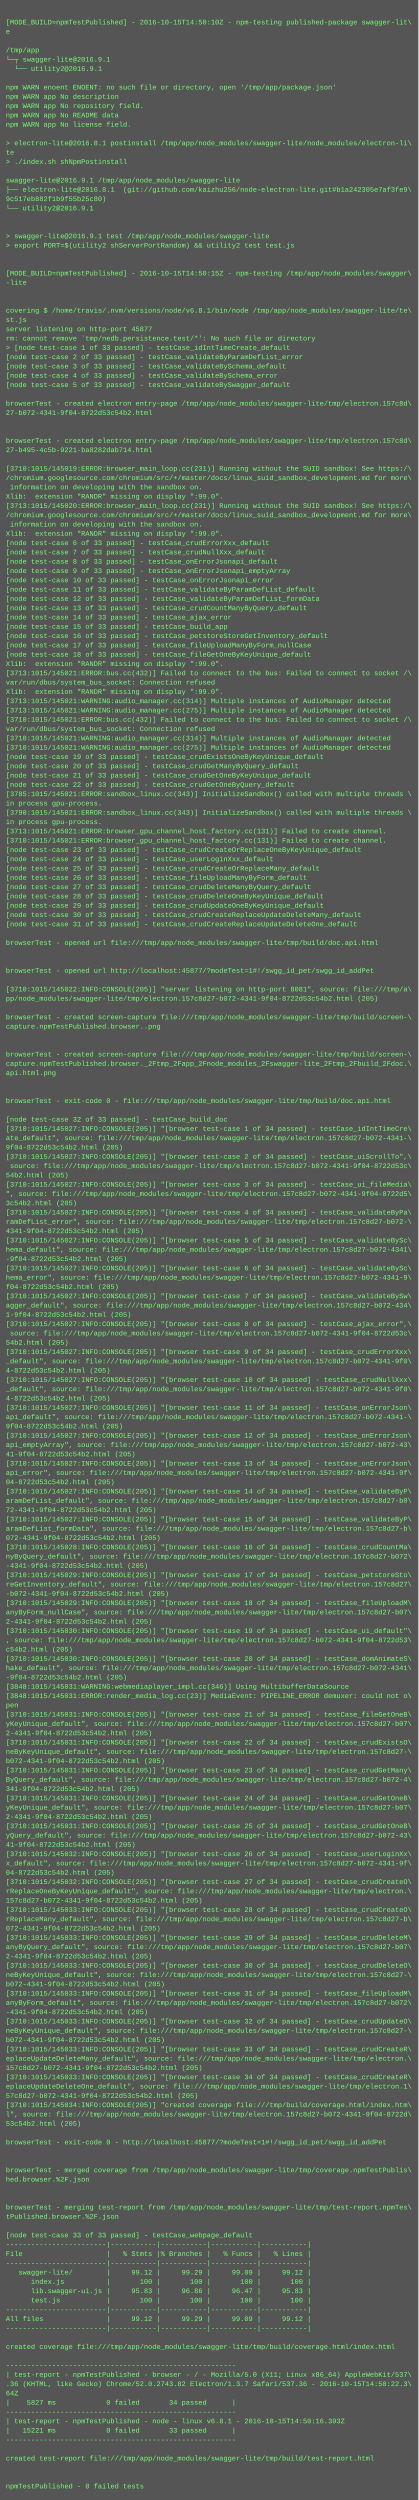
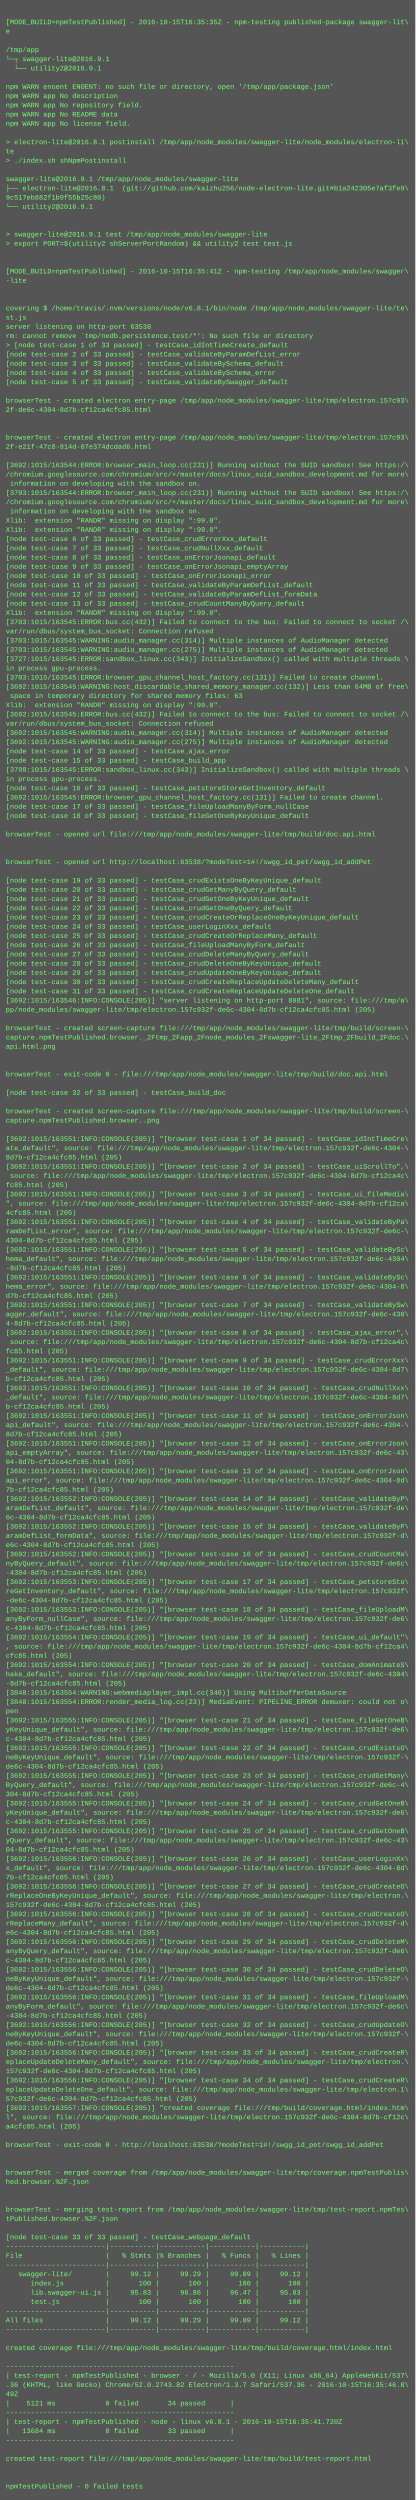
- <svg xmlns="http://www.w3.org/2000/svg" height="4302" width="720">
-   <rect height="4302" fill="#555" width="720" />
+ <svg xmlns="http://www.w3.org/2000/svg" height="4334" width="720">
+   <rect height="4334" fill="#555" width="720" />
  <text fill="#7f7" font-family="Courier New" font-size="12" xml:space="preserve">
    <tspan x="10" y="26" />
-     <tspan x="10" y="42">[MODE_BUILD=npmTestPublished] - 2016-10-15T14:50:10Z - npm-testing published-package swagger-lit\</tspan>
+     <tspan x="10" y="42">[MODE_BUILD=npmTestPublished] - 2016-10-15T16:35:35Z - npm-testing published-package swagger-lit\</tspan>
    <tspan x="10" y="58">e</tspan>
    <tspan x="10" y="74" />
    <tspan x="10" y="90">/tmp/app</tspan>
    <tspan x="10" y="106">└─┬ swagger-lite@2016.9.1 </tspan>
    <tspan x="10" y="122">  └── utility2@2016.9.1 </tspan>
    <tspan x="10" y="138" />
    <tspan x="10" y="154">npm WARN enoent ENOENT: no such file or directory, open '/tmp/app/package.json'</tspan>
    <tspan x="10" y="170">npm WARN app No description</tspan>
    <tspan x="10" y="186">npm WARN app No repository field.</tspan>
    <tspan x="10" y="202">npm WARN app No README data</tspan>
    <tspan x="10" y="218">npm WARN app No license field.</tspan>
    <tspan x="10" y="234" />
    <tspan x="10" y="250">&gt; electron-lite@2016.8.1 postinstall /tmp/app/node_modules/swagger-lite/node_modules/electron-li\</tspan>
    <tspan x="10" y="266">te</tspan>
    <tspan x="10" y="282">&gt; ./index.sh shNpmPostinstall</tspan>
    <tspan x="10" y="298" />
    <tspan x="10" y="314">swagger-lite@2016.9.1 /tmp/app/node_modules/swagger-lite</tspan>
    <tspan x="10" y="330">├── electron-lite@2016.8.1  (git://github.com/kaizhu256/node-electron-lite.git#b1a242305e7af3fe9\</tspan>
    <tspan x="10" y="346">9c517eb882f1b9f55b25c80)</tspan>
    <tspan x="10" y="362">└── utility2@2016.9.1 </tspan>
    <tspan x="10" y="378" />
    <tspan x="10" y="394" />
    <tspan x="10" y="410">&gt; swagger-lite@2016.9.1 test /tmp/app/node_modules/swagger-lite</tspan>
    <tspan x="10" y="426">&gt; export PORT=$(utility2 shServerPortRandom) &amp;&amp; utility2 test test.js</tspan>
    <tspan x="10" y="442" />
    <tspan x="10" y="458" />
-     <tspan x="10" y="474">[MODE_BUILD=npmTestPublished] - 2016-10-15T14:50:15Z - npm-testing /tmp/app/node_modules/swagger\</tspan>
+     <tspan x="10" y="474">[MODE_BUILD=npmTestPublished] - 2016-10-15T16:35:41Z - npm-testing /tmp/app/node_modules/swagger\</tspan>
    <tspan x="10" y="490">-lite</tspan>
    <tspan x="10" y="506" />
    <tspan x="10" y="522" />
    <tspan x="10" y="538">covering $ /home/travis/.nvm/versions/node/v6.8.1/bin/node /tmp/app/node_modules/swagger-lite/te\</tspan>
    <tspan x="10" y="554">st.js</tspan>
-     <tspan x="10" y="570">server listening on http-port 45877</tspan>
+     <tspan x="10" y="570">server listening on http-port 63538</tspan>
    <tspan x="10" y="586">rm: cannot remove `tmp/nedb.persistence.test/*': No such file or directory</tspan>
    <tspan x="10" y="602">&gt; [node test-case 1 of 33 passed] - testCase_idIntTimeCreate_default</tspan>
    <tspan x="10" y="618">[node test-case 2 of 33 passed] - testCase_validateByParamDefList_error</tspan>
    <tspan x="10" y="634">[node test-case 3 of 33 passed] - testCase_validateBySchema_default</tspan>
    <tspan x="10" y="650">[node test-case 4 of 33 passed] - testCase_validateBySchema_error</tspan>
    <tspan x="10" y="666">[node test-case 5 of 33 passed] - testCase_validateBySwagger_default</tspan>
    <tspan x="10" y="682" />
-     <tspan x="10" y="698">browserTest - created electron entry-page /tmp/app/node_modules/swagger-lite/tmp/electron.157c8d\</tspan>
-     <tspan x="10" y="714">27-b072-4341-9f04-8722d53c54b2.html</tspan>
+     <tspan x="10" y="698">browserTest - created electron entry-page /tmp/app/node_modules/swagger-lite/tmp/electron.157c93\</tspan>
+     <tspan x="10" y="714">2f-de6c-4304-8d7b-cf12ca4cfc85.html</tspan>
    <tspan x="10" y="730" />
    <tspan x="10" y="746" />
-     <tspan x="10" y="762">browserTest - created electron entry-page /tmp/app/node_modules/swagger-lite/tmp/electron.157c8d\</tspan>
-     <tspan x="10" y="778">27-b495-4c5b-9221-ba8282dab714.html</tspan>
+     <tspan x="10" y="762">browserTest - created electron entry-page /tmp/app/node_modules/swagger-lite/tmp/electron.157c93\</tspan>
+     <tspan x="10" y="778">2f-e21f-47c8-814d-07e374dcdad6.html</tspan>
    <tspan x="10" y="794" />
-     <tspan x="10" y="810">[3710:1015/145019:ERROR:browser_main_loop.cc(231)] Running without the SUID sandbox! See https:/\</tspan>
+     <tspan x="10" y="810">[3692:1015/163544:ERROR:browser_main_loop.cc(231)] Running without the SUID sandbox! See https:/\</tspan>
    <tspan x="10" y="826">/chromium.googlesource.com/chromium/src/+/master/docs/linux_suid_sandbox_development.md for more\</tspan>
    <tspan x="10" y="842"> information on developing with the sandbox on.</tspan>
-     <tspan x="10" y="858">Xlib:  extension "RANDR" missing on display ":99.0".</tspan>
-     <tspan x="10" y="874">[3713:1015/145020:ERROR:browser_main_loop.cc(231)] Running without the SUID sandbox! See https:/\</tspan>
-     <tspan x="10" y="890">/chromium.googlesource.com/chromium/src/+/master/docs/linux_suid_sandbox_development.md for more\</tspan>
-     <tspan x="10" y="906"> information on developing with the sandbox on.</tspan>
+     <tspan x="10" y="858">[3703:1015/163544:ERROR:browser_main_loop.cc(231)] Running without the SUID sandbox! See https:/\</tspan>
+     <tspan x="10" y="874">/chromium.googlesource.com/chromium/src/+/master/docs/linux_suid_sandbox_development.md for more\</tspan>
+     <tspan x="10" y="890"> information on developing with the sandbox on.</tspan>
+     <tspan x="10" y="906">Xlib:  extension "RANDR" missing on display ":99.0".</tspan>
    <tspan x="10" y="922">Xlib:  extension "RANDR" missing on display ":99.0".</tspan>
    <tspan x="10" y="938">[node test-case 6 of 33 passed] - testCase_crudErrorXxx_default</tspan>
    <tspan x="10" y="954">[node test-case 7 of 33 passed] - testCase_crudNullXxx_default</tspan>
    <tspan x="10" y="970">[node test-case 8 of 33 passed] - testCase_onErrorJsonapi_default</tspan>
    <tspan x="10" y="986">[node test-case 9 of 33 passed] - testCase_onErrorJsonapi_emptyArray</tspan>
    <tspan x="10" y="1002">[node test-case 10 of 33 passed] - testCase_onErrorJsonapi_error</tspan>
    <tspan x="10" y="1018">[node test-case 11 of 33 passed] - testCase_validateByParamDefList_default</tspan>
    <tspan x="10" y="1034">[node test-case 12 of 33 passed] - testCase_validateByParamDefList_formData</tspan>
    <tspan x="10" y="1050">[node test-case 13 of 33 passed] - testCase_crudCountManyByQuery_default</tspan>
-     <tspan x="10" y="1066">[node test-case 14 of 33 passed] - testCase_ajax_error</tspan>
-     <tspan x="10" y="1082">[node test-case 15 of 33 passed] - testCase_build_app</tspan>
-     <tspan x="10" y="1098">[node test-case 16 of 33 passed] - testCase_petstoreStoreGetInventory_default</tspan>
-     <tspan x="10" y="1114">[node test-case 17 of 33 passed] - testCase_fileUploadManyByForm_nullCase</tspan>
-     <tspan x="10" y="1130">[node test-case 18 of 33 passed] - testCase_fileGetOneByKeyUnique_default</tspan>
-     <tspan x="10" y="1146">Xlib:  extension "RANDR" missing on display ":99.0".</tspan>
-     <tspan x="10" y="1162">[3713:1015/145021:ERROR:bus.cc(432)] Failed to connect to the bus: Failed to connect to socket /\</tspan>
-     <tspan x="10" y="1178">var/run/dbus/system_bus_socket: Connection refused</tspan>
-     <tspan x="10" y="1194">Xlib:  extension "RANDR" missing on display ":99.0".</tspan>
-     <tspan x="10" y="1210">[3713:1015/145021:WARNING:audio_manager.cc(314)] Multiple instances of AudioManager detected</tspan>
-     <tspan x="10" y="1226">[3713:1015/145021:WARNING:audio_manager.cc(275)] Multiple instances of AudioManager detected</tspan>
-     <tspan x="10" y="1242">[3710:1015/145021:ERROR:bus.cc(432)] Failed to connect to the bus: Failed to connect to socket /\</tspan>
+     <tspan x="10" y="1066">Xlib:  extension "RANDR" missing on display ":99.0".</tspan>
+     <tspan x="10" y="1082">[3703:1015/163545:ERROR:bus.cc(432)] Failed to connect to the bus: Failed to connect to socket /\</tspan>
+     <tspan x="10" y="1098">var/run/dbus/system_bus_socket: Connection refused</tspan>
+     <tspan x="10" y="1114">[3703:1015/163545:WARNING:audio_manager.cc(314)] Multiple instances of AudioManager detected</tspan>
+     <tspan x="10" y="1130">[3703:1015/163545:WARNING:audio_manager.cc(275)] Multiple instances of AudioManager detected</tspan>
+     <tspan x="10" y="1146">[3727:1015/163545:ERROR:sandbox_linux.cc(343)] InitializeSandbox() called with multiple threads \</tspan>
+     <tspan x="10" y="1162">in process gpu-process. </tspan>
+     <tspan x="10" y="1178">[3703:1015/163545:ERROR:browser_gpu_channel_host_factory.cc(131)] Failed to create channel.</tspan>
+     <tspan x="10" y="1194">[3692:1015/163545:WARNING:host_discardable_shared_memory_manager.cc(132)] Less than 64MB of free\</tspan>
+     <tspan x="10" y="1210"> space in temporary directory for shared memory files: 63</tspan>
+     <tspan x="10" y="1226">Xlib:  extension "RANDR" missing on display ":99.0".</tspan>
+     <tspan x="10" y="1242">[3692:1015/163545:ERROR:bus.cc(432)] Failed to connect to the bus: Failed to connect to socket /\</tspan>
    <tspan x="10" y="1258">var/run/dbus/system_bus_socket: Connection refused</tspan>
-     <tspan x="10" y="1274">[3710:1015/145021:WARNING:audio_manager.cc(314)] Multiple instances of AudioManager detected</tspan>
-     <tspan x="10" y="1290">[3710:1015/145021:WARNING:audio_manager.cc(275)] Multiple instances of AudioManager detected</tspan>
-     <tspan x="10" y="1306">[node test-case 19 of 33 passed] - testCase_crudExistsOneByKeyUnique_default</tspan>
-     <tspan x="10" y="1322">[node test-case 20 of 33 passed] - testCase_crudGetManyByQuery_default</tspan>
-     <tspan x="10" y="1338">[node test-case 21 of 33 passed] - testCase_crudGetOneByKeyUnique_default</tspan>
-     <tspan x="10" y="1354">[node test-case 22 of 33 passed] - testCase_crudGetOneByQuery_default</tspan>
-     <tspan x="10" y="1370">[3785:1015/145021:ERROR:sandbox_linux.cc(343)] InitializeSandbox() called with multiple threads \</tspan>
-     <tspan x="10" y="1386">in process gpu-process. </tspan>
-     <tspan x="10" y="1402">[3790:1015/145021:ERROR:sandbox_linux.cc(343)] InitializeSandbox() called with multiple threads \</tspan>
-     <tspan x="10" y="1418">in process gpu-process. </tspan>
-     <tspan x="10" y="1434">[3713:1015/145021:ERROR:browser_gpu_channel_host_factory.cc(131)] Failed to create channel.</tspan>
-     <tspan x="10" y="1450">[3710:1015/145021:ERROR:browser_gpu_channel_host_factory.cc(131)] Failed to create channel.</tspan>
-     <tspan x="10" y="1466">[node test-case 23 of 33 passed] - testCase_crudCreateOrReplaceOneByKeyUnique_default</tspan>
-     <tspan x="10" y="1482">[node test-case 24 of 33 passed] - testCase_userLoginXxx_default</tspan>
-     <tspan x="10" y="1498">[node test-case 25 of 33 passed] - testCase_crudCreateOrReplaceMany_default</tspan>
-     <tspan x="10" y="1514">[node test-case 26 of 33 passed] - testCase_fileUploadManyByForm_default</tspan>
-     <tspan x="10" y="1530">[node test-case 27 of 33 passed] - testCase_crudDeleteManyByQuery_default</tspan>
-     <tspan x="10" y="1546">[node test-case 28 of 33 passed] - testCase_crudDeleteOneByKeyUnique_default</tspan>
-     <tspan x="10" y="1562">[node test-case 29 of 33 passed] - testCase_crudUpdateOneByKeyUnique_default</tspan>
-     <tspan x="10" y="1578">[node test-case 30 of 33 passed] - testCase_crudCreateReplaceUpdateDeleteMany_default</tspan>
-     <tspan x="10" y="1594">[node test-case 31 of 33 passed] - testCase_crudCreateReplaceUpdateDeleteOne_default</tspan>
-     <tspan x="10" y="1610" />
-     <tspan x="10" y="1626">browserTest - opened url file:///tmp/app/node_modules/swagger-lite/tmp/build/doc.api.html</tspan>
-     <tspan x="10" y="1642" />
-     <tspan x="10" y="1658" />
-     <tspan x="10" y="1674">browserTest - opened url http://localhost:45877/?modeTest=1#!/swgg_id_pet/swgg_id_addPet</tspan>
-     <tspan x="10" y="1690" />
-     <tspan x="10" y="1706">[3710:1015/145022:INFO:CONSOLE(205)] "server listening on http-port 8081", source: file:///tmp/a\</tspan>
-     <tspan x="10" y="1722">pp/node_modules/swagger-lite/tmp/electron.157c8d27-b072-4341-9f04-8722d53c54b2.html (205)</tspan>
-     <tspan x="10" y="1738" />
-     <tspan x="10" y="1754">browserTest - created screen-capture file:///tmp/app/node_modules/swagger-lite/tmp/build/screen-\</tspan>
-     <tspan x="10" y="1770">capture.npmTestPublished.browser..png</tspan>
-     <tspan x="10" y="1786" />
-     <tspan x="10" y="1802" />
-     <tspan x="10" y="1818">browserTest - created screen-capture file:///tmp/app/node_modules/swagger-lite/tmp/build/screen-\</tspan>
-     <tspan x="10" y="1834">capture.npmTestPublished.browser._2Ftmp_2Fapp_2Fnode_modules_2Fswagger-lite_2Ftmp_2Fbuild_2Fdoc.\</tspan>
-     <tspan x="10" y="1850">api.html.png</tspan>
-     <tspan x="10" y="1866" />
+     <tspan x="10" y="1274">[3692:1015/163545:WARNING:audio_manager.cc(314)] Multiple instances of AudioManager detected</tspan>
+     <tspan x="10" y="1290">[3692:1015/163545:WARNING:audio_manager.cc(275)] Multiple instances of AudioManager detected</tspan>
+     <tspan x="10" y="1306">[node test-case 14 of 33 passed] - testCase_ajax_error</tspan>
+     <tspan x="10" y="1322">[node test-case 15 of 33 passed] - testCase_build_app</tspan>
+     <tspan x="10" y="1338">[3798:1015/163545:ERROR:sandbox_linux.cc(343)] InitializeSandbox() called with multiple threads \</tspan>
+     <tspan x="10" y="1354">in process gpu-process. </tspan>
+     <tspan x="10" y="1370">[node test-case 16 of 33 passed] - testCase_petstoreStoreGetInventory_default</tspan>
+     <tspan x="10" y="1386">[3692:1015/163545:ERROR:browser_gpu_channel_host_factory.cc(131)] Failed to create channel.</tspan>
+     <tspan x="10" y="1402">[node test-case 17 of 33 passed] - testCase_fileUploadManyByForm_nullCase</tspan>
+     <tspan x="10" y="1418">[node test-case 18 of 33 passed] - testCase_fileGetOneByKeyUnique_default</tspan>
+     <tspan x="10" y="1434" />
+     <tspan x="10" y="1450">browserTest - opened url file:///tmp/app/node_modules/swagger-lite/tmp/build/doc.api.html</tspan>
+     <tspan x="10" y="1466" />
+     <tspan x="10" y="1482" />
+     <tspan x="10" y="1498">browserTest - opened url http://localhost:63538/?modeTest=1#!/swgg_id_pet/swgg_id_addPet</tspan>
+     <tspan x="10" y="1514" />
+     <tspan x="10" y="1530">[node test-case 19 of 33 passed] - testCase_crudExistsOneByKeyUnique_default</tspan>
+     <tspan x="10" y="1546">[node test-case 20 of 33 passed] - testCase_crudGetManyByQuery_default</tspan>
+     <tspan x="10" y="1562">[node test-case 21 of 33 passed] - testCase_crudGetOneByKeyUnique_default</tspan>
+     <tspan x="10" y="1578">[node test-case 22 of 33 passed] - testCase_crudGetOneByQuery_default</tspan>
+     <tspan x="10" y="1594">[node test-case 23 of 33 passed] - testCase_crudCreateOrReplaceOneByKeyUnique_default</tspan>
+     <tspan x="10" y="1610">[node test-case 24 of 33 passed] - testCase_userLoginXxx_default</tspan>
+     <tspan x="10" y="1626">[node test-case 25 of 33 passed] - testCase_crudCreateOrReplaceMany_default</tspan>
+     <tspan x="10" y="1642">[node test-case 26 of 33 passed] - testCase_fileUploadManyByForm_default</tspan>
+     <tspan x="10" y="1658">[node test-case 27 of 33 passed] - testCase_crudDeleteManyByQuery_default</tspan>
+     <tspan x="10" y="1674">[node test-case 28 of 33 passed] - testCase_crudDeleteOneByKeyUnique_default</tspan>
+     <tspan x="10" y="1690">[node test-case 29 of 33 passed] - testCase_crudUpdateOneByKeyUnique_default</tspan>
+     <tspan x="10" y="1706">[node test-case 30 of 33 passed] - testCase_crudCreateReplaceUpdateDeleteMany_default</tspan>
+     <tspan x="10" y="1722">[node test-case 31 of 33 passed] - testCase_crudCreateReplaceUpdateDeleteOne_default</tspan>
+     <tspan x="10" y="1738">[3692:1015/163546:INFO:CONSOLE(205)] "server listening on http-port 8081", source: file:///tmp/a\</tspan>
+     <tspan x="10" y="1754">pp/node_modules/swagger-lite/tmp/electron.157c932f-de6c-4304-8d7b-cf12ca4cfc85.html (205)</tspan>
+     <tspan x="10" y="1770" />
+     <tspan x="10" y="1786">browserTest - created screen-capture file:///tmp/app/node_modules/swagger-lite/tmp/build/screen-\</tspan>
+     <tspan x="10" y="1802">capture.npmTestPublished.browser._2Ftmp_2Fapp_2Fnode_modules_2Fswagger-lite_2Ftmp_2Fbuild_2Fdoc.\</tspan>
+     <tspan x="10" y="1818">api.html.png</tspan>
+     <tspan x="10" y="1834" />
+     <tspan x="10" y="1850" />
+     <tspan x="10" y="1866">browserTest - exit-code 0 - file:///tmp/app/node_modules/swagger-lite/tmp/build/doc.api.html</tspan>
    <tspan x="10" y="1882" />
-     <tspan x="10" y="1898">browserTest - exit-code 0 - file:///tmp/app/node_modules/swagger-lite/tmp/build/doc.api.html</tspan>
+     <tspan x="10" y="1898">[node test-case 32 of 33 passed] - testCase_build_doc</tspan>
    <tspan x="10" y="1914" />
-     <tspan x="10" y="1930">[node test-case 32 of 33 passed] - testCase_build_doc</tspan>
-     <tspan x="10" y="1946">[3710:1015/145027:INFO:CONSOLE(205)] "[browser test-case 1 of 34 passed] - testCase_idIntTimeCre\</tspan>
-     <tspan x="10" y="1962">ate_default", source: file:///tmp/app/node_modules/swagger-lite/tmp/electron.157c8d27-b072-4341-\</tspan>
-     <tspan x="10" y="1978">9f04-8722d53c54b2.html (205)</tspan>
-     <tspan x="10" y="1994">[3710:1015/145027:INFO:CONSOLE(205)] "[browser test-case 2 of 34 passed] - testCase_uiScrollTo",\</tspan>
-     <tspan x="10" y="2010"> source: file:///tmp/app/node_modules/swagger-lite/tmp/electron.157c8d27-b072-4341-9f04-8722d53c\</tspan>
-     <tspan x="10" y="2026">54b2.html (205)</tspan>
-     <tspan x="10" y="2042">[3710:1015/145027:INFO:CONSOLE(205)] "[browser test-case 3 of 34 passed] - testCase_ui_fileMedia\</tspan>
-     <tspan x="10" y="2058">", source: file:///tmp/app/node_modules/swagger-lite/tmp/electron.157c8d27-b072-4341-9f04-8722d5\</tspan>
-     <tspan x="10" y="2074">3c54b2.html (205)</tspan>
-     <tspan x="10" y="2090">[3710:1015/145027:INFO:CONSOLE(205)] "[browser test-case 4 of 34 passed] - testCase_validateByPa\</tspan>
-     <tspan x="10" y="2106">ramDefList_error", source: file:///tmp/app/node_modules/swagger-lite/tmp/electron.157c8d27-b072-\</tspan>
-     <tspan x="10" y="2122">4341-9f04-8722d53c54b2.html (205)</tspan>
-     <tspan x="10" y="2138">[3710:1015/145027:INFO:CONSOLE(205)] "[browser test-case 5 of 34 passed] - testCase_validateBySc\</tspan>
-     <tspan x="10" y="2154">hema_default", source: file:///tmp/app/node_modules/swagger-lite/tmp/electron.157c8d27-b072-4341\</tspan>
-     <tspan x="10" y="2170">-9f04-8722d53c54b2.html (205)</tspan>
-     <tspan x="10" y="2186">[3710:1015/145027:INFO:CONSOLE(205)] "[browser test-case 6 of 34 passed] - testCase_validateBySc\</tspan>
-     <tspan x="10" y="2202">hema_error", source: file:///tmp/app/node_modules/swagger-lite/tmp/electron.157c8d27-b072-4341-9\</tspan>
-     <tspan x="10" y="2218">f04-8722d53c54b2.html (205)</tspan>
-     <tspan x="10" y="2234">[3710:1015/145027:INFO:CONSOLE(205)] "[browser test-case 7 of 34 passed] - testCase_validateBySw\</tspan>
-     <tspan x="10" y="2250">agger_default", source: file:///tmp/app/node_modules/swagger-lite/tmp/electron.157c8d27-b072-434\</tspan>
-     <tspan x="10" y="2266">1-9f04-8722d53c54b2.html (205)</tspan>
-     <tspan x="10" y="2282">[3710:1015/145027:INFO:CONSOLE(205)] "[browser test-case 8 of 34 passed] - testCase_ajax_error",\</tspan>
-     <tspan x="10" y="2298"> source: file:///tmp/app/node_modules/swagger-lite/tmp/electron.157c8d27-b072-4341-9f04-8722d53c\</tspan>
-     <tspan x="10" y="2314">54b2.html (205)</tspan>
-     <tspan x="10" y="2330">[3710:1015/145027:INFO:CONSOLE(205)] "[browser test-case 9 of 34 passed] - testCase_crudErrorXxx\</tspan>
-     <tspan x="10" y="2346">_default", source: file:///tmp/app/node_modules/swagger-lite/tmp/electron.157c8d27-b072-4341-9f0\</tspan>
-     <tspan x="10" y="2362">4-8722d53c54b2.html (205)</tspan>
-     <tspan x="10" y="2378">[3710:1015/145027:INFO:CONSOLE(205)] "[browser test-case 10 of 34 passed] - testCase_crudNullXxx\</tspan>
-     <tspan x="10" y="2394">_default", source: file:///tmp/app/node_modules/swagger-lite/tmp/electron.157c8d27-b072-4341-9f0\</tspan>
-     <tspan x="10" y="2410">4-8722d53c54b2.html (205)</tspan>
-     <tspan x="10" y="2426">[3710:1015/145027:INFO:CONSOLE(205)] "[browser test-case 11 of 34 passed] - testCase_onErrorJson\</tspan>
-     <tspan x="10" y="2442">api_default", source: file:///tmp/app/node_modules/swagger-lite/tmp/electron.157c8d27-b072-4341-\</tspan>
-     <tspan x="10" y="2458">9f04-8722d53c54b2.html (205)</tspan>
-     <tspan x="10" y="2474">[3710:1015/145027:INFO:CONSOLE(205)] "[browser test-case 12 of 34 passed] - testCase_onErrorJson\</tspan>
-     <tspan x="10" y="2490">api_emptyArray", source: file:///tmp/app/node_modules/swagger-lite/tmp/electron.157c8d27-b072-43\</tspan>
-     <tspan x="10" y="2506">41-9f04-8722d53c54b2.html (205)</tspan>
-     <tspan x="10" y="2522">[3710:1015/145027:INFO:CONSOLE(205)] "[browser test-case 13 of 34 passed] - testCase_onErrorJson\</tspan>
-     <tspan x="10" y="2538">api_error", source: file:///tmp/app/node_modules/swagger-lite/tmp/electron.157c8d27-b072-4341-9f\</tspan>
-     <tspan x="10" y="2554">04-8722d53c54b2.html (205)</tspan>
-     <tspan x="10" y="2570">[3710:1015/145027:INFO:CONSOLE(205)] "[browser test-case 14 of 34 passed] - testCase_validateByP\</tspan>
-     <tspan x="10" y="2586">aramDefList_default", source: file:///tmp/app/node_modules/swagger-lite/tmp/electron.157c8d27-b0\</tspan>
-     <tspan x="10" y="2602">72-4341-9f04-8722d53c54b2.html (205)</tspan>
-     <tspan x="10" y="2618">[3710:1015/145027:INFO:CONSOLE(205)] "[browser test-case 15 of 34 passed] - testCase_validateByP\</tspan>
-     <tspan x="10" y="2634">aramDefList_formData", source: file:///tmp/app/node_modules/swagger-lite/tmp/electron.157c8d27-b\</tspan>
-     <tspan x="10" y="2650">072-4341-9f04-8722d53c54b2.html (205)</tspan>
-     <tspan x="10" y="2666">[3710:1015/145028:INFO:CONSOLE(205)] "[browser test-case 16 of 34 passed] - testCase_crudCountMa\</tspan>
-     <tspan x="10" y="2682">nyByQuery_default", source: file:///tmp/app/node_modules/swagger-lite/tmp/electron.157c8d27-b072\</tspan>
-     <tspan x="10" y="2698">-4341-9f04-8722d53c54b2.html (205)</tspan>
-     <tspan x="10" y="2714">[3710:1015/145029:INFO:CONSOLE(205)] "[browser test-case 17 of 34 passed] - testCase_petstoreSto\</tspan>
-     <tspan x="10" y="2730">reGetInventory_default", source: file:///tmp/app/node_modules/swagger-lite/tmp/electron.157c8d27\</tspan>
-     <tspan x="10" y="2746">-b072-4341-9f04-8722d53c54b2.html (205)</tspan>
-     <tspan x="10" y="2762">[3710:1015/145029:INFO:CONSOLE(205)] "[browser test-case 18 of 34 passed] - testCase_fileUploadM\</tspan>
-     <tspan x="10" y="2778">anyByForm_nullCase", source: file:///tmp/app/node_modules/swagger-lite/tmp/electron.157c8d27-b07\</tspan>
-     <tspan x="10" y="2794">2-4341-9f04-8722d53c54b2.html (205)</tspan>
-     <tspan x="10" y="2810">[3710:1015/145030:INFO:CONSOLE(205)] "[browser test-case 19 of 34 passed] - testCase_ui_default"\</tspan>
-     <tspan x="10" y="2826">, source: file:///tmp/app/node_modules/swagger-lite/tmp/electron.157c8d27-b072-4341-9f04-8722d53\</tspan>
-     <tspan x="10" y="2842">c54b2.html (205)</tspan>
-     <tspan x="10" y="2858">[3710:1015/145030:INFO:CONSOLE(205)] "[browser test-case 20 of 34 passed] - testCase_domAnimateS\</tspan>
-     <tspan x="10" y="2874">hake_default", source: file:///tmp/app/node_modules/swagger-lite/tmp/electron.157c8d27-b072-4341\</tspan>
-     <tspan x="10" y="2890">-9f04-8722d53c54b2.html (205)</tspan>
-     <tspan x="10" y="2906">[3848:1015/145031:WARNING:webmediaplayer_impl.cc(346)] Using MultibufferDataSource</tspan>
-     <tspan x="10" y="2922">[3848:1015/145031:ERROR:render_media_log.cc(23)] MediaEvent: PIPELINE_ERROR demuxer: could not o\</tspan>
-     <tspan x="10" y="2938">pen</tspan>
-     <tspan x="10" y="2954">[3710:1015/145031:INFO:CONSOLE(205)] "[browser test-case 21 of 34 passed] - testCase_fileGetOneB\</tspan>
-     <tspan x="10" y="2970">yKeyUnique_default", source: file:///tmp/app/node_modules/swagger-lite/tmp/electron.157c8d27-b07\</tspan>
-     <tspan x="10" y="2986">2-4341-9f04-8722d53c54b2.html (205)</tspan>
-     <tspan x="10" y="3002">[3710:1015/145031:INFO:CONSOLE(205)] "[browser test-case 22 of 34 passed] - testCase_crudExistsO\</tspan>
-     <tspan x="10" y="3018">neByKeyUnique_default", source: file:///tmp/app/node_modules/swagger-lite/tmp/electron.157c8d27-\</tspan>
-     <tspan x="10" y="3034">b072-4341-9f04-8722d53c54b2.html (205)</tspan>
-     <tspan x="10" y="3050">[3710:1015/145031:INFO:CONSOLE(205)] "[browser test-case 23 of 34 passed] - testCase_crudGetMany\</tspan>
-     <tspan x="10" y="3066">ByQuery_default", source: file:///tmp/app/node_modules/swagger-lite/tmp/electron.157c8d27-b072-4\</tspan>
-     <tspan x="10" y="3082">341-9f04-8722d53c54b2.html (205)</tspan>
-     <tspan x="10" y="3098">[3710:1015/145031:INFO:CONSOLE(205)] "[browser test-case 24 of 34 passed] - testCase_crudGetOneB\</tspan>
-     <tspan x="10" y="3114">yKeyUnique_default", source: file:///tmp/app/node_modules/swagger-lite/tmp/electron.157c8d27-b07\</tspan>
-     <tspan x="10" y="3130">2-4341-9f04-8722d53c54b2.html (205)</tspan>
-     <tspan x="10" y="3146">[3710:1015/145031:INFO:CONSOLE(205)] "[browser test-case 25 of 34 passed] - testCase_crudGetOneB\</tspan>
-     <tspan x="10" y="3162">yQuery_default", source: file:///tmp/app/node_modules/swagger-lite/tmp/electron.157c8d27-b072-43\</tspan>
-     <tspan x="10" y="3178">41-9f04-8722d53c54b2.html (205)</tspan>
-     <tspan x="10" y="3194">[3710:1015/145032:INFO:CONSOLE(205)] "[browser test-case 26 of 34 passed] - testCase_userLoginXx\</tspan>
-     <tspan x="10" y="3210">x_default", source: file:///tmp/app/node_modules/swagger-lite/tmp/electron.157c8d27-b072-4341-9f\</tspan>
-     <tspan x="10" y="3226">04-8722d53c54b2.html (205)</tspan>
-     <tspan x="10" y="3242">[3710:1015/145032:INFO:CONSOLE(205)] "[browser test-case 27 of 34 passed] - testCase_crudCreateO\</tspan>
-     <tspan x="10" y="3258">rReplaceOneByKeyUnique_default", source: file:///tmp/app/node_modules/swagger-lite/tmp/electron.\</tspan>
-     <tspan x="10" y="3274">157c8d27-b072-4341-9f04-8722d53c54b2.html (205)</tspan>
-     <tspan x="10" y="3290">[3710:1015/145033:INFO:CONSOLE(205)] "[browser test-case 28 of 34 passed] - testCase_crudCreateO\</tspan>
-     <tspan x="10" y="3306">rReplaceMany_default", source: file:///tmp/app/node_modules/swagger-lite/tmp/electron.157c8d27-b\</tspan>
-     <tspan x="10" y="3322">072-4341-9f04-8722d53c54b2.html (205)</tspan>
-     <tspan x="10" y="3338">[3710:1015/145033:INFO:CONSOLE(205)] "[browser test-case 29 of 34 passed] - testCase_crudDeleteM\</tspan>
-     <tspan x="10" y="3354">anyByQuery_default", source: file:///tmp/app/node_modules/swagger-lite/tmp/electron.157c8d27-b07\</tspan>
-     <tspan x="10" y="3370">2-4341-9f04-8722d53c54b2.html (205)</tspan>
-     <tspan x="10" y="3386">[3710:1015/145033:INFO:CONSOLE(205)] "[browser test-case 30 of 34 passed] - testCase_crudDeleteO\</tspan>
-     <tspan x="10" y="3402">neByKeyUnique_default", source: file:///tmp/app/node_modules/swagger-lite/tmp/electron.157c8d27-\</tspan>
-     <tspan x="10" y="3418">b072-4341-9f04-8722d53c54b2.html (205)</tspan>
-     <tspan x="10" y="3434">[3710:1015/145033:INFO:CONSOLE(205)] "[browser test-case 31 of 34 passed] - testCase_fileUploadM\</tspan>
-     <tspan x="10" y="3450">anyByForm_default", source: file:///tmp/app/node_modules/swagger-lite/tmp/electron.157c8d27-b072\</tspan>
-     <tspan x="10" y="3466">-4341-9f04-8722d53c54b2.html (205)</tspan>
-     <tspan x="10" y="3482">[3710:1015/145033:INFO:CONSOLE(205)] "[browser test-case 32 of 34 passed] - testCase_crudUpdateO\</tspan>
-     <tspan x="10" y="3498">neByKeyUnique_default", source: file:///tmp/app/node_modules/swagger-lite/tmp/electron.157c8d27-\</tspan>
-     <tspan x="10" y="3514">b072-4341-9f04-8722d53c54b2.html (205)</tspan>
-     <tspan x="10" y="3530">[3710:1015/145033:INFO:CONSOLE(205)] "[browser test-case 33 of 34 passed] - testCase_crudCreateR\</tspan>
-     <tspan x="10" y="3546">eplaceUpdateDeleteMany_default", source: file:///tmp/app/node_modules/swagger-lite/tmp/electron.\</tspan>
-     <tspan x="10" y="3562">157c8d27-b072-4341-9f04-8722d53c54b2.html (205)</tspan>
-     <tspan x="10" y="3578">[3710:1015/145033:INFO:CONSOLE(205)] "[browser test-case 34 of 34 passed] - testCase_crudCreateR\</tspan>
-     <tspan x="10" y="3594">eplaceUpdateDeleteOne_default", source: file:///tmp/app/node_modules/swagger-lite/tmp/electron.1\</tspan>
-     <tspan x="10" y="3610">57c8d27-b072-4341-9f04-8722d53c54b2.html (205)</tspan>
-     <tspan x="10" y="3626">[3710:1015/145034:INFO:CONSOLE(205)] "created coverage file:///tmp/build/coverage.html/index.htm\</tspan>
-     <tspan x="10" y="3642">l", source: file:///tmp/app/node_modules/swagger-lite/tmp/electron.157c8d27-b072-4341-9f04-8722d\</tspan>
-     <tspan x="10" y="3658">53c54b2.html (205)</tspan>
-     <tspan x="10" y="3674" />
-     <tspan x="10" y="3690">browserTest - exit-code 0 - http://localhost:45877/?modeTest=1#!/swgg_id_pet/swgg_id_addPet</tspan>
+     <tspan x="10" y="1930">browserTest - created screen-capture file:///tmp/app/node_modules/swagger-lite/tmp/build/screen-\</tspan>
+     <tspan x="10" y="1946">capture.npmTestPublished.browser..png</tspan>
+     <tspan x="10" y="1962" />
+     <tspan x="10" y="1978">[3692:1015/163551:INFO:CONSOLE(205)] "[browser test-case 1 of 34 passed] - testCase_idIntTimeCre\</tspan>
+     <tspan x="10" y="1994">ate_default", source: file:///tmp/app/node_modules/swagger-lite/tmp/electron.157c932f-de6c-4304-\</tspan>
+     <tspan x="10" y="2010">8d7b-cf12ca4cfc85.html (205)</tspan>
+     <tspan x="10" y="2026">[3692:1015/163551:INFO:CONSOLE(205)] "[browser test-case 2 of 34 passed] - testCase_uiScrollTo",\</tspan>
+     <tspan x="10" y="2042"> source: file:///tmp/app/node_modules/swagger-lite/tmp/electron.157c932f-de6c-4304-8d7b-cf12ca4c\</tspan>
+     <tspan x="10" y="2058">fc85.html (205)</tspan>
+     <tspan x="10" y="2074">[3692:1015/163551:INFO:CONSOLE(205)] "[browser test-case 3 of 34 passed] - testCase_ui_fileMedia\</tspan>
+     <tspan x="10" y="2090">", source: file:///tmp/app/node_modules/swagger-lite/tmp/electron.157c932f-de6c-4304-8d7b-cf12ca\</tspan>
+     <tspan x="10" y="2106">4cfc85.html (205)</tspan>
+     <tspan x="10" y="2122">[3692:1015/163551:INFO:CONSOLE(205)] "[browser test-case 4 of 34 passed] - testCase_validateByPa\</tspan>
+     <tspan x="10" y="2138">ramDefList_error", source: file:///tmp/app/node_modules/swagger-lite/tmp/electron.157c932f-de6c-\</tspan>
+     <tspan x="10" y="2154">4304-8d7b-cf12ca4cfc85.html (205)</tspan>
+     <tspan x="10" y="2170">[3692:1015/163551:INFO:CONSOLE(205)] "[browser test-case 5 of 34 passed] - testCase_validateBySc\</tspan>
+     <tspan x="10" y="2186">hema_default", source: file:///tmp/app/node_modules/swagger-lite/tmp/electron.157c932f-de6c-4304\</tspan>
+     <tspan x="10" y="2202">-8d7b-cf12ca4cfc85.html (205)</tspan>
+     <tspan x="10" y="2218">[3692:1015/163551:INFO:CONSOLE(205)] "[browser test-case 6 of 34 passed] - testCase_validateBySc\</tspan>
+     <tspan x="10" y="2234">hema_error", source: file:///tmp/app/node_modules/swagger-lite/tmp/electron.157c932f-de6c-4304-8\</tspan>
+     <tspan x="10" y="2250">d7b-cf12ca4cfc85.html (205)</tspan>
+     <tspan x="10" y="2266">[3692:1015/163551:INFO:CONSOLE(205)] "[browser test-case 7 of 34 passed] - testCase_validateBySw\</tspan>
+     <tspan x="10" y="2282">agger_default", source: file:///tmp/app/node_modules/swagger-lite/tmp/electron.157c932f-de6c-430\</tspan>
+     <tspan x="10" y="2298">4-8d7b-cf12ca4cfc85.html (205)</tspan>
+     <tspan x="10" y="2314">[3692:1015/163551:INFO:CONSOLE(205)] "[browser test-case 8 of 34 passed] - testCase_ajax_error",\</tspan>
+     <tspan x="10" y="2330"> source: file:///tmp/app/node_modules/swagger-lite/tmp/electron.157c932f-de6c-4304-8d7b-cf12ca4c\</tspan>
+     <tspan x="10" y="2346">fc85.html (205)</tspan>
+     <tspan x="10" y="2362">[3692:1015/163551:INFO:CONSOLE(205)] "[browser test-case 9 of 34 passed] - testCase_crudErrorXxx\</tspan>
+     <tspan x="10" y="2378">_default", source: file:///tmp/app/node_modules/swagger-lite/tmp/electron.157c932f-de6c-4304-8d7\</tspan>
+     <tspan x="10" y="2394">b-cf12ca4cfc85.html (205)</tspan>
+     <tspan x="10" y="2410">[3692:1015/163551:INFO:CONSOLE(205)] "[browser test-case 10 of 34 passed] - testCase_crudNullXxx\</tspan>
+     <tspan x="10" y="2426">_default", source: file:///tmp/app/node_modules/swagger-lite/tmp/electron.157c932f-de6c-4304-8d7\</tspan>
+     <tspan x="10" y="2442">b-cf12ca4cfc85.html (205)</tspan>
+     <tspan x="10" y="2458">[3692:1015/163551:INFO:CONSOLE(205)] "[browser test-case 11 of 34 passed] - testCase_onErrorJson\</tspan>
+     <tspan x="10" y="2474">api_default", source: file:///tmp/app/node_modules/swagger-lite/tmp/electron.157c932f-de6c-4304-\</tspan>
+     <tspan x="10" y="2490">8d7b-cf12ca4cfc85.html (205)</tspan>
+     <tspan x="10" y="2506">[3692:1015/163551:INFO:CONSOLE(205)] "[browser test-case 12 of 34 passed] - testCase_onErrorJson\</tspan>
+     <tspan x="10" y="2522">api_emptyArray", source: file:///tmp/app/node_modules/swagger-lite/tmp/electron.157c932f-de6c-43\</tspan>
+     <tspan x="10" y="2538">04-8d7b-cf12ca4cfc85.html (205)</tspan>
+     <tspan x="10" y="2554">[3692:1015/163551:INFO:CONSOLE(205)] "[browser test-case 13 of 34 passed] - testCase_onErrorJson\</tspan>
+     <tspan x="10" y="2570">api_error", source: file:///tmp/app/node_modules/swagger-lite/tmp/electron.157c932f-de6c-4304-8d\</tspan>
+     <tspan x="10" y="2586">7b-cf12ca4cfc85.html (205)</tspan>
+     <tspan x="10" y="2602">[3692:1015/163552:INFO:CONSOLE(205)] "[browser test-case 14 of 34 passed] - testCase_validateByP\</tspan>
+     <tspan x="10" y="2618">aramDefList_default", source: file:///tmp/app/node_modules/swagger-lite/tmp/electron.157c932f-de\</tspan>
+     <tspan x="10" y="2634">6c-4304-8d7b-cf12ca4cfc85.html (205)</tspan>
+     <tspan x="10" y="2650">[3692:1015/163552:INFO:CONSOLE(205)] "[browser test-case 15 of 34 passed] - testCase_validateByP\</tspan>
+     <tspan x="10" y="2666">aramDefList_formData", source: file:///tmp/app/node_modules/swagger-lite/tmp/electron.157c932f-d\</tspan>
+     <tspan x="10" y="2682">e6c-4304-8d7b-cf12ca4cfc85.html (205)</tspan>
+     <tspan x="10" y="2698">[3692:1015/163552:INFO:CONSOLE(205)] "[browser test-case 16 of 34 passed] - testCase_crudCountMa\</tspan>
+     <tspan x="10" y="2714">nyByQuery_default", source: file:///tmp/app/node_modules/swagger-lite/tmp/electron.157c932f-de6c\</tspan>
+     <tspan x="10" y="2730">-4304-8d7b-cf12ca4cfc85.html (205)</tspan>
+     <tspan x="10" y="2746">[3692:1015/163553:INFO:CONSOLE(205)] "[browser test-case 17 of 34 passed] - testCase_petstoreSto\</tspan>
+     <tspan x="10" y="2762">reGetInventory_default", source: file:///tmp/app/node_modules/swagger-lite/tmp/electron.157c932f\</tspan>
+     <tspan x="10" y="2778">-de6c-4304-8d7b-cf12ca4cfc85.html (205)</tspan>
+     <tspan x="10" y="2794">[3692:1015/163553:INFO:CONSOLE(205)] "[browser test-case 18 of 34 passed] - testCase_fileUploadM\</tspan>
+     <tspan x="10" y="2810">anyByForm_nullCase", source: file:///tmp/app/node_modules/swagger-lite/tmp/electron.157c932f-de6\</tspan>
+     <tspan x="10" y="2826">c-4304-8d7b-cf12ca4cfc85.html (205)</tspan>
+     <tspan x="10" y="2842">[3692:1015/163554:INFO:CONSOLE(205)] "[browser test-case 19 of 34 passed] - testCase_ui_default"\</tspan>
+     <tspan x="10" y="2858">, source: file:///tmp/app/node_modules/swagger-lite/tmp/electron.157c932f-de6c-4304-8d7b-cf12ca4\</tspan>
+     <tspan x="10" y="2874">cfc85.html (205)</tspan>
+     <tspan x="10" y="2890">[3692:1015/163554:INFO:CONSOLE(205)] "[browser test-case 20 of 34 passed] - testCase_domAnimateS\</tspan>
+     <tspan x="10" y="2906">hake_default", source: file:///tmp/app/node_modules/swagger-lite/tmp/electron.157c932f-de6c-4304\</tspan>
+     <tspan x="10" y="2922">-8d7b-cf12ca4cfc85.html (205)</tspan>
+     <tspan x="10" y="2938">[3848:1015/163554:WARNING:webmediaplayer_impl.cc(346)] Using MultibufferDataSource</tspan>
+     <tspan x="10" y="2954">[3848:1015/163554:ERROR:render_media_log.cc(23)] MediaEvent: PIPELINE_ERROR demuxer: could not o\</tspan>
+     <tspan x="10" y="2970">pen</tspan>
+     <tspan x="10" y="2986">[3692:1015/163555:INFO:CONSOLE(205)] "[browser test-case 21 of 34 passed] - testCase_fileGetOneB\</tspan>
+     <tspan x="10" y="3002">yKeyUnique_default", source: file:///tmp/app/node_modules/swagger-lite/tmp/electron.157c932f-de6\</tspan>
+     <tspan x="10" y="3018">c-4304-8d7b-cf12ca4cfc85.html (205)</tspan>
+     <tspan x="10" y="3034">[3692:1015/163555:INFO:CONSOLE(205)] "[browser test-case 22 of 34 passed] - testCase_crudExistsO\</tspan>
+     <tspan x="10" y="3050">neByKeyUnique_default", source: file:///tmp/app/node_modules/swagger-lite/tmp/electron.157c932f-\</tspan>
+     <tspan x="10" y="3066">de6c-4304-8d7b-cf12ca4cfc85.html (205)</tspan>
+     <tspan x="10" y="3082">[3692:1015/163555:INFO:CONSOLE(205)] "[browser test-case 23 of 34 passed] - testCase_crudGetMany\</tspan>
+     <tspan x="10" y="3098">ByQuery_default", source: file:///tmp/app/node_modules/swagger-lite/tmp/electron.157c932f-de6c-4\</tspan>
+     <tspan x="10" y="3114">304-8d7b-cf12ca4cfc85.html (205)</tspan>
+     <tspan x="10" y="3130">[3692:1015/163555:INFO:CONSOLE(205)] "[browser test-case 24 of 34 passed] - testCase_crudGetOneB\</tspan>
+     <tspan x="10" y="3146">yKeyUnique_default", source: file:///tmp/app/node_modules/swagger-lite/tmp/electron.157c932f-de6\</tspan>
+     <tspan x="10" y="3162">c-4304-8d7b-cf12ca4cfc85.html (205)</tspan>
+     <tspan x="10" y="3178">[3692:1015/163555:INFO:CONSOLE(205)] "[browser test-case 25 of 34 passed] - testCase_crudGetOneB\</tspan>
+     <tspan x="10" y="3194">yQuery_default", source: file:///tmp/app/node_modules/swagger-lite/tmp/electron.157c932f-de6c-43\</tspan>
+     <tspan x="10" y="3210">04-8d7b-cf12ca4cfc85.html (205)</tspan>
+     <tspan x="10" y="3226">[3692:1015/163556:INFO:CONSOLE(205)] "[browser test-case 26 of 34 passed] - testCase_userLoginXx\</tspan>
+     <tspan x="10" y="3242">x_default", source: file:///tmp/app/node_modules/swagger-lite/tmp/electron.157c932f-de6c-4304-8d\</tspan>
+     <tspan x="10" y="3258">7b-cf12ca4cfc85.html (205)</tspan>
+     <tspan x="10" y="3274">[3692:1015/163556:INFO:CONSOLE(205)] "[browser test-case 27 of 34 passed] - testCase_crudCreateO\</tspan>
+     <tspan x="10" y="3290">rReplaceOneByKeyUnique_default", source: file:///tmp/app/node_modules/swagger-lite/tmp/electron.\</tspan>
+     <tspan x="10" y="3306">157c932f-de6c-4304-8d7b-cf12ca4cfc85.html (205)</tspan>
+     <tspan x="10" y="3322">[3692:1015/163556:INFO:CONSOLE(205)] "[browser test-case 28 of 34 passed] - testCase_crudCreateO\</tspan>
+     <tspan x="10" y="3338">rReplaceMany_default", source: file:///tmp/app/node_modules/swagger-lite/tmp/electron.157c932f-d\</tspan>
+     <tspan x="10" y="3354">e6c-4304-8d7b-cf12ca4cfc85.html (205)</tspan>
+     <tspan x="10" y="3370">[3692:1015/163556:INFO:CONSOLE(205)] "[browser test-case 29 of 34 passed] - testCase_crudDeleteM\</tspan>
+     <tspan x="10" y="3386">anyByQuery_default", source: file:///tmp/app/node_modules/swagger-lite/tmp/electron.157c932f-de6\</tspan>
+     <tspan x="10" y="3402">c-4304-8d7b-cf12ca4cfc85.html (205)</tspan>
+     <tspan x="10" y="3418">[3692:1015/163556:INFO:CONSOLE(205)] "[browser test-case 30 of 34 passed] - testCase_crudDeleteO\</tspan>
+     <tspan x="10" y="3434">neByKeyUnique_default", source: file:///tmp/app/node_modules/swagger-lite/tmp/electron.157c932f-\</tspan>
+     <tspan x="10" y="3450">de6c-4304-8d7b-cf12ca4cfc85.html (205)</tspan>
+     <tspan x="10" y="3466">[3692:1015/163556:INFO:CONSOLE(205)] "[browser test-case 31 of 34 passed] - testCase_fileUploadM\</tspan>
+     <tspan x="10" y="3482">anyByForm_default", source: file:///tmp/app/node_modules/swagger-lite/tmp/electron.157c932f-de6c\</tspan>
+     <tspan x="10" y="3498">-4304-8d7b-cf12ca4cfc85.html (205)</tspan>
+     <tspan x="10" y="3514">[3692:1015/163556:INFO:CONSOLE(205)] "[browser test-case 32 of 34 passed] - testCase_crudUpdateO\</tspan>
+     <tspan x="10" y="3530">neByKeyUnique_default", source: file:///tmp/app/node_modules/swagger-lite/tmp/electron.157c932f-\</tspan>
+     <tspan x="10" y="3546">de6c-4304-8d7b-cf12ca4cfc85.html (205)</tspan>
+     <tspan x="10" y="3562">[3692:1015/163556:INFO:CONSOLE(205)] "[browser test-case 33 of 34 passed] - testCase_crudCreateR\</tspan>
+     <tspan x="10" y="3578">eplaceUpdateDeleteMany_default", source: file:///tmp/app/node_modules/swagger-lite/tmp/electron.\</tspan>
+     <tspan x="10" y="3594">157c932f-de6c-4304-8d7b-cf12ca4cfc85.html (205)</tspan>
+     <tspan x="10" y="3610">[3692:1015/163556:INFO:CONSOLE(205)] "[browser test-case 34 of 34 passed] - testCase_crudCreateR\</tspan>
+     <tspan x="10" y="3626">eplaceUpdateDeleteOne_default", source: file:///tmp/app/node_modules/swagger-lite/tmp/electron.1\</tspan>
+     <tspan x="10" y="3642">57c932f-de6c-4304-8d7b-cf12ca4cfc85.html (205)</tspan>
+     <tspan x="10" y="3658">[3692:1015/163557:INFO:CONSOLE(205)] "created coverage file:///tmp/build/coverage.html/index.htm\</tspan>
+     <tspan x="10" y="3674">l", source: file:///tmp/app/node_modules/swagger-lite/tmp/electron.157c932f-de6c-4304-8d7b-cf12c\</tspan>
+     <tspan x="10" y="3690">a4cfc85.html (205)</tspan>
    <tspan x="10" y="3706" />
-     <tspan x="10" y="3722" />
-     <tspan x="10" y="3738">browserTest - merged coverage from /tmp/app/node_modules/swagger-lite/tmp/coverage.npmTestPublis\</tspan>
-     <tspan x="10" y="3754">hed.browser.%2F.json</tspan>
-     <tspan x="10" y="3770" />
-     <tspan x="10" y="3786" />
-     <tspan x="10" y="3802">browserTest - merging test-report from /tmp/app/node_modules/swagger-lite/tmp/test-report.npmTes\</tspan>
-     <tspan x="10" y="3818">tPublished.browser.%2F.json</tspan>
-     <tspan x="10" y="3834" />
-     <tspan x="10" y="3850">[node test-case 33 of 33 passed] - testCase_webpage_default</tspan>
-     <tspan x="10" y="3866">------------------------|-----------|-----------|-----------|-----------|</tspan>
-     <tspan x="10" y="3882">File                    |   % Stmts |% Branches |   % Funcs |   % Lines |</tspan>
+     <tspan x="10" y="3722">browserTest - exit-code 0 - http://localhost:63538/?modeTest=1#!/swgg_id_pet/swgg_id_addPet</tspan>
+     <tspan x="10" y="3738" />
+     <tspan x="10" y="3754" />
+     <tspan x="10" y="3770">browserTest - merged coverage from /tmp/app/node_modules/swagger-lite/tmp/coverage.npmTestPublis\</tspan>
+     <tspan x="10" y="3786">hed.browser.%2F.json</tspan>
+     <tspan x="10" y="3802" />
+     <tspan x="10" y="3818" />
+     <tspan x="10" y="3834">browserTest - merging test-report from /tmp/app/node_modules/swagger-lite/tmp/test-report.npmTes\</tspan>
+     <tspan x="10" y="3850">tPublished.browser.%2F.json</tspan>
+     <tspan x="10" y="3866" />
+     <tspan x="10" y="3882">[node test-case 33 of 33 passed] - testCase_webpage_default</tspan>
    <tspan x="10" y="3898">------------------------|-----------|-----------|-----------|-----------|</tspan>
-     <tspan x="10" y="3914">   swagger-lite/        |     99.12 |     99.29 |     99.09 |     99.12 |</tspan>
-     <tspan x="10" y="3930">      index.js          |       100 |       100 |       100 |       100 |</tspan>
-     <tspan x="10" y="3946">      lib.swagger-ui.js |     95.83 |     96.86 |     96.47 |     95.83 |</tspan>
-     <tspan x="10" y="3962">      test.js           |       100 |       100 |       100 |       100 |</tspan>
-     <tspan x="10" y="3978">------------------------|-----------|-----------|-----------|-----------|</tspan>
-     <tspan x="10" y="3994">All files               |     99.12 |     99.29 |     99.09 |     99.12 |</tspan>
+     <tspan x="10" y="3914">File                    |   % Stmts |% Branches |   % Funcs |   % Lines |</tspan>
+     <tspan x="10" y="3930">------------------------|-----------|-----------|-----------|-----------|</tspan>
+     <tspan x="10" y="3946">   swagger-lite/        |     99.12 |     99.29 |     99.09 |     99.12 |</tspan>
+     <tspan x="10" y="3962">      index.js          |       100 |       100 |       100 |       100 |</tspan>
+     <tspan x="10" y="3978">      lib.swagger-ui.js |     95.83 |     96.86 |     96.47 |     95.83 |</tspan>
+     <tspan x="10" y="3994">      test.js           |       100 |       100 |       100 |       100 |</tspan>
    <tspan x="10" y="4010">------------------------|-----------|-----------|-----------|-----------|</tspan>
-     <tspan x="10" y="4026" />
-     <tspan x="10" y="4042">created coverage file:///tmp/app/node_modules/swagger-lite/tmp/build/coverage.html/index.html</tspan>
+     <tspan x="10" y="4026">All files               |     99.12 |     99.29 |     99.09 |     99.12 |</tspan>
+     <tspan x="10" y="4042">------------------------|-----------|-----------|-----------|-----------|</tspan>
    <tspan x="10" y="4058" />
-     <tspan x="10" y="4074">-------------------------------------------------------</tspan>
-     <tspan x="10" y="4090">| test-report - npmTestPublished - browser - / - Mozilla/5.0 (X11; Linux x86_64) AppleWebKit/537\</tspan>
-     <tspan x="10" y="4106">.36 (KHTML, like Gecko) Chrome/52.0.2743.82 Electron/1.3.7 Safari/537.36 - 2016-10-15T14:50:22.3\</tspan>
-     <tspan x="10" y="4122">64Z</tspan>
-     <tspan x="10" y="4138">|    5827 ms            0 failed       34 passed      |</tspan>
-     <tspan x="10" y="4154">-------------------------------------------------------</tspan>
-     <tspan x="10" y="4170">| test-report - npmTestPublished - node - linux v6.8.1 - 2016-10-15T14:50:16.393Z</tspan>
-     <tspan x="10" y="4186">|   15221 ms            0 failed       33 passed      |</tspan>
-     <tspan x="10" y="4202">-------------------------------------------------------</tspan>
-     <tspan x="10" y="4218" />
-     <tspan x="10" y="4234">created test-report file:///tmp/app/node_modules/swagger-lite/tmp/build/test-report.html</tspan>
+     <tspan x="10" y="4074">created coverage file:///tmp/app/node_modules/swagger-lite/tmp/build/coverage.html/index.html</tspan>
+     <tspan x="10" y="4090" />
+     <tspan x="10" y="4106">-------------------------------------------------------</tspan>
+     <tspan x="10" y="4122">| test-report - npmTestPublished - browser - / - Mozilla/5.0 (X11; Linux x86_64) AppleWebKit/537\</tspan>
+     <tspan x="10" y="4138">.36 (KHTML, like Gecko) Chrome/52.0.2743.82 Electron/1.3.7 Safari/537.36 - 2016-10-15T16:35:46.8\</tspan>
+     <tspan x="10" y="4154">49Z</tspan>
+     <tspan x="10" y="4170">|    5121 ms            0 failed       34 passed      |</tspan>
+     <tspan x="10" y="4186">-------------------------------------------------------</tspan>
+     <tspan x="10" y="4202">| test-report - npmTestPublished - node - linux v6.8.1 - 2016-10-15T16:35:41.720Z</tspan>
+     <tspan x="10" y="4218">|   13684 ms            0 failed       33 passed      |</tspan>
+     <tspan x="10" y="4234">-------------------------------------------------------</tspan>
    <tspan x="10" y="4250" />
-     <tspan x="10" y="4266" />
-     <tspan x="10" y="4282">npmTestPublished - 0 failed tests</tspan>
+     <tspan x="10" y="4266">created test-report file:///tmp/app/node_modules/swagger-lite/tmp/build/test-report.html</tspan>
+     <tspan x="10" y="4282" />
+     <tspan x="10" y="4298" />
+     <tspan x="10" y="4314">npmTestPublished - 0 failed tests</tspan>
  </text>
</svg>
